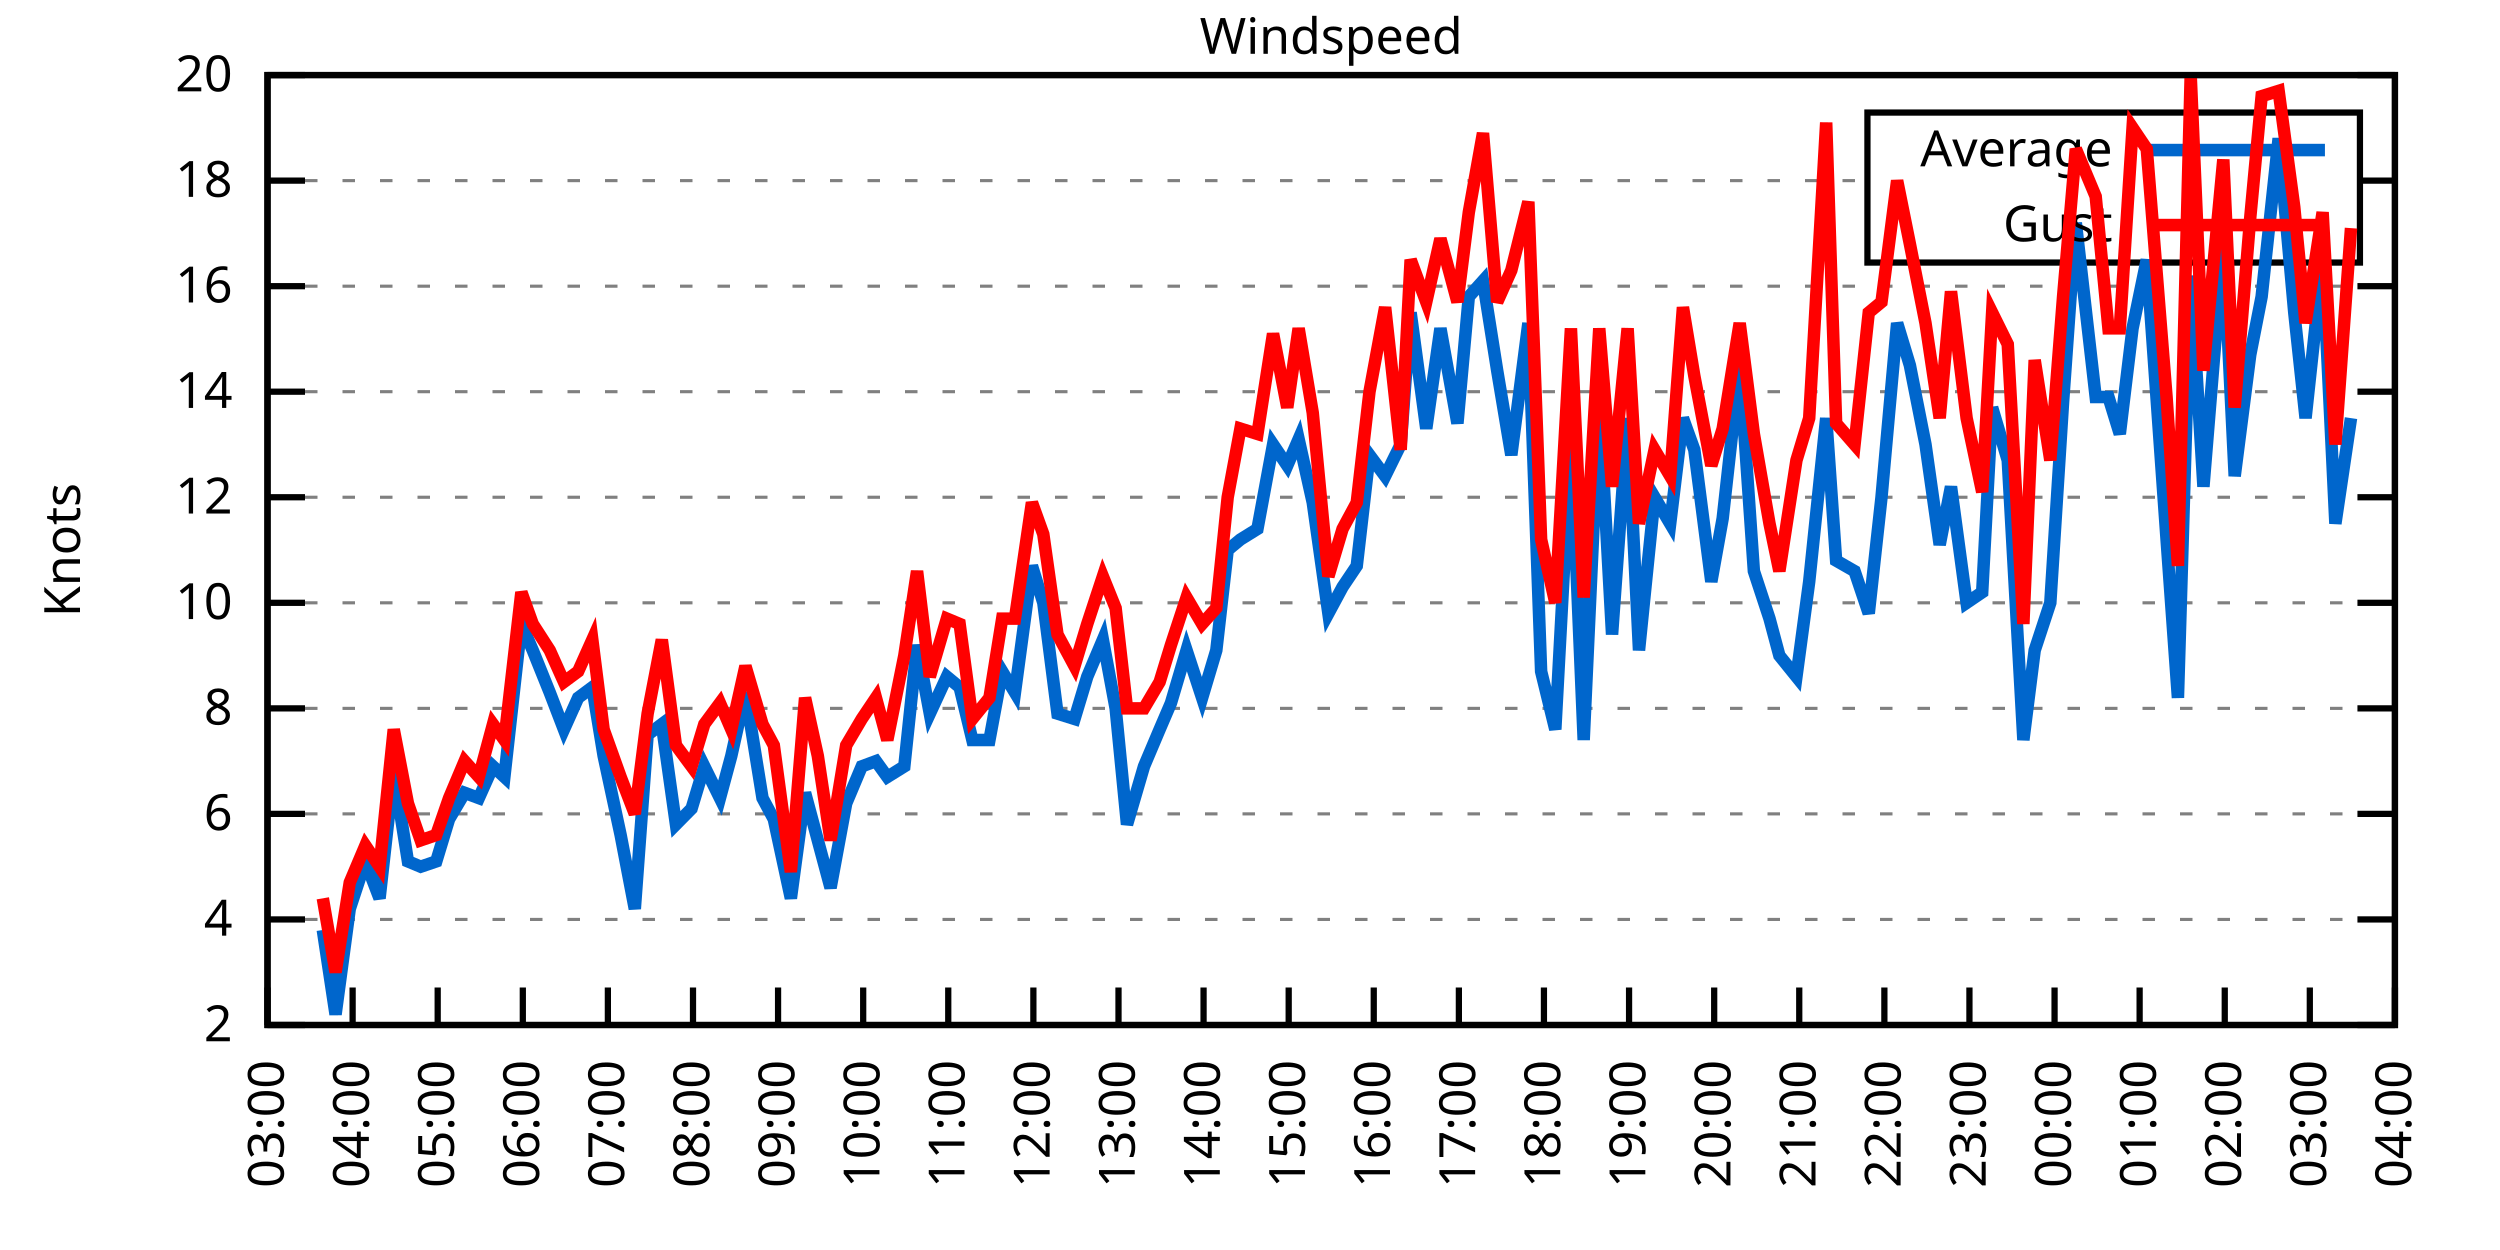
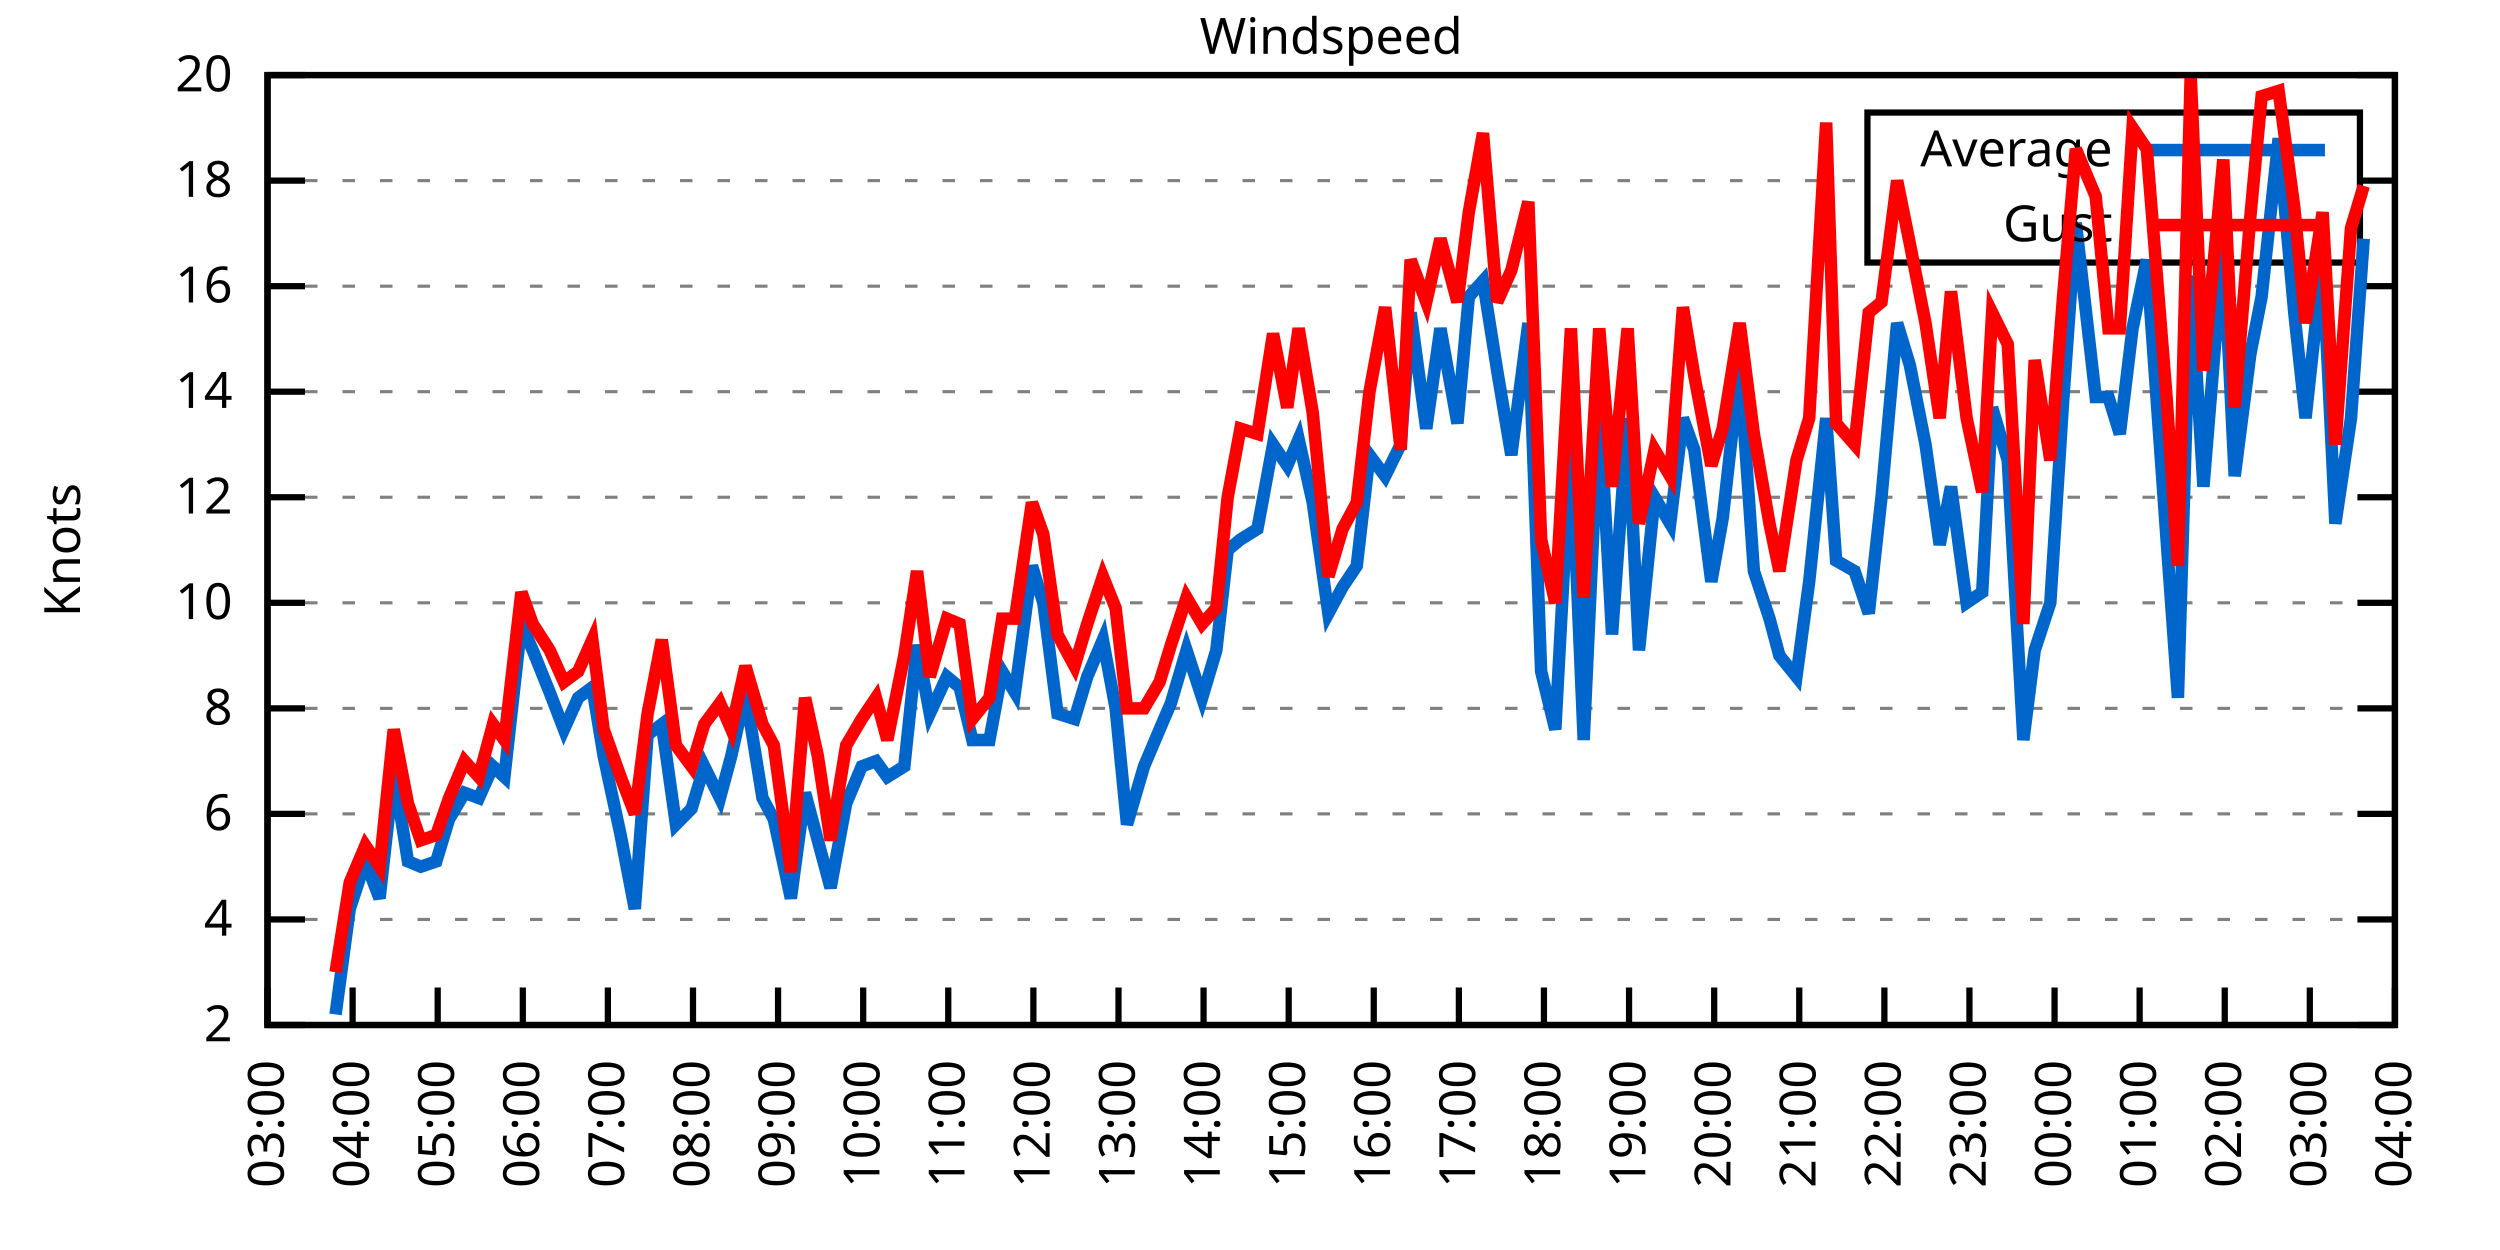
<svg xmlns="http://www.w3.org/2000/svg" xmlns:xlink="http://www.w3.org/1999/xlink" width="400" height="200" viewBox="0 0 400 200">
  <g id="gnuplot_canvas">
    <rect x="0" y="0" width="400" height="200" fill="none" />
    <defs>
      <circle id="gpDot" r="0.5" stroke-width="0.5" stroke="currentColor" />
      <path id="gpPt0" stroke-width="0.333" stroke="currentColor" d="M-1,0 h2 M0,-1 v2" />
      <path id="gpPt1" stroke-width="0.333" stroke="currentColor" d="M-1,-1 L1,1 M1,-1 L-1,1" />
      <path id="gpPt2" stroke-width="0.333" stroke="currentColor" d="M-1,0 L1,0 M0,-1 L0,1 M-1,-1 L1,1 M-1,1 L1,-1" />
      <rect id="gpPt3" stroke-width="0.333" stroke="currentColor" x="-1" y="-1" width="2" height="2" />
      <rect id="gpPt4" stroke-width="0.333" stroke="currentColor" fill="currentColor" x="-1" y="-1" width="2" height="2" />
      <circle id="gpPt5" stroke-width="0.333" stroke="currentColor" cx="0" cy="0" r="1" />
      <use xlink:href="#gpPt5" id="gpPt6" fill="currentColor" stroke="none" />
      <path id="gpPt7" stroke-width="0.333" stroke="currentColor" d="M0,-1.33 L-1.33,0.67 L1.33,0.67 z" />
      <use xlink:href="#gpPt7" id="gpPt8" fill="currentColor" stroke="none" />
      <use xlink:href="#gpPt7" id="gpPt9" stroke="currentColor" transform="rotate(180)" />
      <use xlink:href="#gpPt9" id="gpPt10" fill="currentColor" stroke="none" />
      <use xlink:href="#gpPt3" id="gpPt11" stroke="currentColor" transform="rotate(45)" />
      <use xlink:href="#gpPt11" id="gpPt12" fill="currentColor" stroke="none" />
      <path id="gpPt13" stroke-width="0.333" stroke="currentColor" d="M0,1.330 L1.265,0.411 L0.782,-1.067 L-0.782,-1.076 L-1.265,0.411 z" />
      <use xlink:href="#gpPt13" id="gpPt14" fill="currentColor" stroke="none" />
      <filter id="textbox" filterUnits="objectBoundingBox" x="0" y="0" height="1" width="1">
        <feFlood flood-color="white" flood-opacity="1" result="bgnd" />
        <feComposite in="SourceGraphic" in2="bgnd" operator="atop" />
      </filter>
      <filter id="greybox" filterUnits="objectBoundingBox" x="0" y="0" height="1" width="1">
        <feFlood flood-color="lightgrey" flood-opacity="1" result="grey" />
        <feComposite in="SourceGraphic" in2="grey" operator="atop" />
      </filter>
    </defs>
    <g fill="none" color="white" stroke="currentColor" stroke-width="1.00" stroke-linecap="butt" stroke-linejoin="miter">
</g>
    <g fill="none" color="black" stroke="currentColor" stroke-width="1.00" stroke-linecap="butt" stroke-linejoin="miter">
      <g stroke="none" shape-rendering="crispEdges">
        <polygon fill="rgb(255, 255, 255)" points="42.80,164.00 383.18,164.00 383.18,12.02 42.80,12.02 " />
      </g>
    </g>
    <g fill="none" color="black" stroke="currentColor" stroke-width="1.00" stroke-linecap="butt" stroke-linejoin="miter">
</g>
    <g fill="none" color="black" stroke="black" stroke-width="0.50" stroke-linecap="butt" stroke-linejoin="miter">
</g>
    <g fill="none" color="gray" stroke="currentColor" stroke-width="0.50" stroke-linecap="butt" stroke-linejoin="miter">
      <path stroke="gray" stroke-dasharray="2,4" class="gridline" d="M42.80,164.00 L383.19,164.00  " />
    </g>
    <g fill="none" color="gray" stroke="gray" stroke-width="1.00" stroke-linecap="butt" stroke-linejoin="miter">
</g>
    <g fill="none" color="black" stroke="currentColor" stroke-width="1.00" stroke-linecap="butt" stroke-linejoin="miter">
      <path stroke="black" d="M42.80,164.00 L48.80,164.00 M383.19,164.00 L377.19,164.00  " />
      <g transform="translate(37.20,166.60)" stroke="none" fill="black" font-family="Sans" font-size="8.00" text-anchor="end">
        <text>
          <tspan font-family="Sans"> 2</tspan>
        </text>
      </g>
    </g>
    <g fill="none" color="black" stroke="currentColor" stroke-width="1.00" stroke-linecap="butt" stroke-linejoin="miter">
</g>
    <g fill="none" color="black" stroke="black" stroke-width="0.50" stroke-linecap="butt" stroke-linejoin="miter">
</g>
    <g fill="none" color="gray" stroke="currentColor" stroke-width="0.50" stroke-linecap="butt" stroke-linejoin="miter">
      <path stroke="gray" stroke-dasharray="2,4" class="gridline" d="M42.80,147.11 L383.19,147.11  " />
    </g>
    <g fill="none" color="gray" stroke="gray" stroke-width="1.00" stroke-linecap="butt" stroke-linejoin="miter">
</g>
    <g fill="none" color="black" stroke="currentColor" stroke-width="1.00" stroke-linecap="butt" stroke-linejoin="miter">
      <path stroke="black" d="M42.80,147.11 L48.80,147.11 M383.19,147.11 L377.19,147.11  " />
      <g transform="translate(37.20,149.71)" stroke="none" fill="black" font-family="Sans" font-size="8.00" text-anchor="end">
        <text>
          <tspan font-family="Sans"> 4</tspan>
        </text>
      </g>
    </g>
    <g fill="none" color="black" stroke="currentColor" stroke-width="1.00" stroke-linecap="butt" stroke-linejoin="miter">
</g>
    <g fill="none" color="black" stroke="black" stroke-width="0.50" stroke-linecap="butt" stroke-linejoin="miter">
</g>
    <g fill="none" color="gray" stroke="currentColor" stroke-width="0.50" stroke-linecap="butt" stroke-linejoin="miter">
      <path stroke="gray" stroke-dasharray="2,4" class="gridline" d="M42.80,130.22 L383.19,130.22  " />
    </g>
    <g fill="none" color="gray" stroke="gray" stroke-width="1.00" stroke-linecap="butt" stroke-linejoin="miter">
</g>
    <g fill="none" color="black" stroke="currentColor" stroke-width="1.00" stroke-linecap="butt" stroke-linejoin="miter">
      <path stroke="black" d="M42.80,130.22 L48.80,130.22 M383.19,130.22 L377.19,130.22  " />
      <g transform="translate(37.20,132.82)" stroke="none" fill="black" font-family="Sans" font-size="8.00" text-anchor="end">
        <text>
          <tspan font-family="Sans"> 6</tspan>
        </text>
      </g>
    </g>
    <g fill="none" color="black" stroke="currentColor" stroke-width="1.00" stroke-linecap="butt" stroke-linejoin="miter">
</g>
    <g fill="none" color="black" stroke="black" stroke-width="0.50" stroke-linecap="butt" stroke-linejoin="miter">
</g>
    <g fill="none" color="gray" stroke="currentColor" stroke-width="0.50" stroke-linecap="butt" stroke-linejoin="miter">
      <path stroke="gray" stroke-dasharray="2,4" class="gridline" d="M42.80,113.34 L383.19,113.34  " />
    </g>
    <g fill="none" color="gray" stroke="gray" stroke-width="1.00" stroke-linecap="butt" stroke-linejoin="miter">
</g>
    <g fill="none" color="black" stroke="currentColor" stroke-width="1.00" stroke-linecap="butt" stroke-linejoin="miter">
      <path stroke="black" d="M42.80,113.34 L48.80,113.34 M383.19,113.34 L377.19,113.34  " />
      <g transform="translate(37.20,115.94)" stroke="none" fill="black" font-family="Sans" font-size="8.00" text-anchor="end">
        <text>
          <tspan font-family="Sans"> 8</tspan>
        </text>
      </g>
    </g>
    <g fill="none" color="black" stroke="currentColor" stroke-width="1.00" stroke-linecap="butt" stroke-linejoin="miter">
</g>
    <g fill="none" color="black" stroke="black" stroke-width="0.50" stroke-linecap="butt" stroke-linejoin="miter">
</g>
    <g fill="none" color="gray" stroke="currentColor" stroke-width="0.50" stroke-linecap="butt" stroke-linejoin="miter">
      <path stroke="gray" stroke-dasharray="2,4" class="gridline" d="M42.80,96.45 L383.19,96.45  " />
    </g>
    <g fill="none" color="gray" stroke="gray" stroke-width="1.00" stroke-linecap="butt" stroke-linejoin="miter">
</g>
    <g fill="none" color="black" stroke="currentColor" stroke-width="1.00" stroke-linecap="butt" stroke-linejoin="miter">
      <path stroke="black" d="M42.80,96.45 L48.80,96.45 M383.19,96.45 L377.19,96.45  " />
      <g transform="translate(37.20,99.05)" stroke="none" fill="black" font-family="Sans" font-size="8.00" text-anchor="end">
        <text>
          <tspan font-family="Sans"> 10</tspan>
        </text>
      </g>
    </g>
    <g fill="none" color="black" stroke="currentColor" stroke-width="1.00" stroke-linecap="butt" stroke-linejoin="miter">
</g>
    <g fill="none" color="black" stroke="black" stroke-width="0.50" stroke-linecap="butt" stroke-linejoin="miter">
</g>
    <g fill="none" color="gray" stroke="currentColor" stroke-width="0.50" stroke-linecap="butt" stroke-linejoin="miter">
      <path stroke="gray" stroke-dasharray="2,4" class="gridline" d="M42.80,79.56 L383.19,79.56  " />
    </g>
    <g fill="none" color="gray" stroke="gray" stroke-width="1.00" stroke-linecap="butt" stroke-linejoin="miter">
</g>
    <g fill="none" color="black" stroke="currentColor" stroke-width="1.00" stroke-linecap="butt" stroke-linejoin="miter">
      <path stroke="black" d="M42.80,79.56 L48.80,79.56 M383.19,79.56 L377.19,79.56  " />
      <g transform="translate(37.20,82.16)" stroke="none" fill="black" font-family="Sans" font-size="8.00" text-anchor="end">
        <text>
          <tspan font-family="Sans"> 12</tspan>
        </text>
      </g>
    </g>
    <g fill="none" color="black" stroke="currentColor" stroke-width="1.00" stroke-linecap="butt" stroke-linejoin="miter">
</g>
    <g fill="none" color="black" stroke="black" stroke-width="0.50" stroke-linecap="butt" stroke-linejoin="miter">
</g>
    <g fill="none" color="gray" stroke="currentColor" stroke-width="0.50" stroke-linecap="butt" stroke-linejoin="miter">
      <path stroke="gray" stroke-dasharray="2,4" class="gridline" d="M42.80,62.67 L383.19,62.67  " />
    </g>
    <g fill="none" color="gray" stroke="gray" stroke-width="1.00" stroke-linecap="butt" stroke-linejoin="miter">
</g>
    <g fill="none" color="black" stroke="currentColor" stroke-width="1.00" stroke-linecap="butt" stroke-linejoin="miter">
      <path stroke="black" d="M42.80,62.67 L48.80,62.67 M383.19,62.67 L377.19,62.67  " />
      <g transform="translate(37.20,65.27)" stroke="none" fill="black" font-family="Sans" font-size="8.00" text-anchor="end">
        <text>
          <tspan font-family="Sans"> 14</tspan>
        </text>
      </g>
    </g>
    <g fill="none" color="black" stroke="currentColor" stroke-width="1.00" stroke-linecap="butt" stroke-linejoin="miter">
</g>
    <g fill="none" color="black" stroke="black" stroke-width="0.50" stroke-linecap="butt" stroke-linejoin="miter">
</g>
    <g fill="none" color="gray" stroke="currentColor" stroke-width="0.50" stroke-linecap="butt" stroke-linejoin="miter">
      <path stroke="gray" stroke-dasharray="2,4" class="gridline" d="M42.80,45.79 L383.19,45.79  " />
    </g>
    <g fill="none" color="gray" stroke="gray" stroke-width="1.00" stroke-linecap="butt" stroke-linejoin="miter">
</g>
    <g fill="none" color="black" stroke="currentColor" stroke-width="1.00" stroke-linecap="butt" stroke-linejoin="miter">
      <path stroke="black" d="M42.80,45.79 L48.80,45.79 M383.19,45.79 L377.19,45.79  " />
      <g transform="translate(37.20,48.39)" stroke="none" fill="black" font-family="Sans" font-size="8.00" text-anchor="end">
        <text>
          <tspan font-family="Sans"> 16</tspan>
        </text>
      </g>
    </g>
    <g fill="none" color="black" stroke="currentColor" stroke-width="1.00" stroke-linecap="butt" stroke-linejoin="miter">
</g>
    <g fill="none" color="black" stroke="black" stroke-width="0.50" stroke-linecap="butt" stroke-linejoin="miter">
</g>
    <g fill="none" color="gray" stroke="currentColor" stroke-width="0.50" stroke-linecap="butt" stroke-linejoin="miter">
      <path stroke="gray" stroke-dasharray="2,4" class="gridline" d="M42.80,28.90 L298.79,28.90 M377.59,28.90 L383.19,28.90  " />
    </g>
    <g fill="none" color="gray" stroke="gray" stroke-width="1.00" stroke-linecap="butt" stroke-linejoin="miter">
</g>
    <g fill="none" color="black" stroke="currentColor" stroke-width="1.00" stroke-linecap="butt" stroke-linejoin="miter">
      <path stroke="black" d="M42.80,28.90 L48.80,28.90 M383.19,28.90 L377.19,28.90  " />
      <g transform="translate(37.20,31.50)" stroke="none" fill="black" font-family="Sans" font-size="8.00" text-anchor="end">
        <text>
          <tspan font-family="Sans"> 18</tspan>
        </text>
      </g>
    </g>
    <g fill="none" color="black" stroke="currentColor" stroke-width="1.00" stroke-linecap="butt" stroke-linejoin="miter">
</g>
    <g fill="none" color="black" stroke="black" stroke-width="0.50" stroke-linecap="butt" stroke-linejoin="miter">
</g>
    <g fill="none" color="gray" stroke="currentColor" stroke-width="0.50" stroke-linecap="butt" stroke-linejoin="miter">
      <path stroke="gray" stroke-dasharray="2,4" class="gridline" d="M42.80,12.01 L383.19,12.01  " />
    </g>
    <g fill="none" color="gray" stroke="gray" stroke-width="1.00" stroke-linecap="butt" stroke-linejoin="miter">
</g>
    <g fill="none" color="black" stroke="currentColor" stroke-width="1.00" stroke-linecap="butt" stroke-linejoin="miter">
      <path stroke="black" d="M42.80,12.01 L48.80,12.01 M383.19,12.01 L377.19,12.01  " />
      <g transform="translate(37.20,14.61)" stroke="none" fill="black" font-family="Sans" font-size="8.00" text-anchor="end">
        <text>
          <tspan font-family="Sans"> 20</tspan>
        </text>
      </g>
    </g>
    <g fill="none" color="black" stroke="currentColor" stroke-width="1.00" stroke-linecap="butt" stroke-linejoin="miter">
      <path stroke="black" d="M42.80,164.00 L42.80,158.00  " />
      <g transform="translate(45.40,169.60) rotate(270.00)" stroke="none" fill="black" font-family="Sans" font-size="8.00" text-anchor="end">
        <text>
          <tspan font-family="Sans">03:00</tspan>
        </text>
      </g>
    </g>
    <g fill="none" color="black" stroke="currentColor" stroke-width="1.00" stroke-linecap="butt" stroke-linejoin="miter">
      <path stroke="black" d="M56.42,164.00 L56.42,158.00  " />
      <g transform="translate(59.02,169.60) rotate(270.00)" stroke="none" fill="black" font-family="Sans" font-size="8.00" text-anchor="end">
        <text>
          <tspan font-family="Sans">04:00</tspan>
        </text>
      </g>
    </g>
    <g fill="none" color="black" stroke="currentColor" stroke-width="1.00" stroke-linecap="butt" stroke-linejoin="miter">
      <path stroke="black" d="M70.03,164.00 L70.03,158.00  " />
      <g transform="translate(72.63,169.60) rotate(270.00)" stroke="none" fill="black" font-family="Sans" font-size="8.00" text-anchor="end">
        <text>
          <tspan font-family="Sans">05:00</tspan>
        </text>
      </g>
    </g>
    <g fill="none" color="black" stroke="currentColor" stroke-width="1.00" stroke-linecap="butt" stroke-linejoin="miter">
      <path stroke="black" d="M83.65,164.00 L83.65,158.00  " />
      <g transform="translate(86.25,169.60) rotate(270.00)" stroke="none" fill="black" font-family="Sans" font-size="8.00" text-anchor="end">
        <text>
          <tspan font-family="Sans">06:00</tspan>
        </text>
      </g>
    </g>
    <g fill="none" color="black" stroke="currentColor" stroke-width="1.00" stroke-linecap="butt" stroke-linejoin="miter">
      <path stroke="black" d="M97.26,164.00 L97.26,158.00  " />
      <g transform="translate(99.86,169.60) rotate(270.00)" stroke="none" fill="black" font-family="Sans" font-size="8.00" text-anchor="end">
        <text>
          <tspan font-family="Sans">07:00</tspan>
        </text>
      </g>
    </g>
    <g fill="none" color="black" stroke="currentColor" stroke-width="1.00" stroke-linecap="butt" stroke-linejoin="miter">
      <path stroke="black" d="M110.88,164.00 L110.88,158.00  " />
      <g transform="translate(113.48,169.60) rotate(270.00)" stroke="none" fill="black" font-family="Sans" font-size="8.00" text-anchor="end">
        <text>
          <tspan font-family="Sans">08:00</tspan>
        </text>
      </g>
    </g>
    <g fill="none" color="black" stroke="currentColor" stroke-width="1.00" stroke-linecap="butt" stroke-linejoin="miter">
      <path stroke="black" d="M124.49,164.00 L124.49,158.00  " />
      <g transform="translate(127.09,169.60) rotate(270.00)" stroke="none" fill="black" font-family="Sans" font-size="8.00" text-anchor="end">
        <text>
          <tspan font-family="Sans">09:00</tspan>
        </text>
      </g>
    </g>
    <g fill="none" color="black" stroke="currentColor" stroke-width="1.00" stroke-linecap="butt" stroke-linejoin="miter">
      <path stroke="black" d="M138.11,164.00 L138.11,158.00  " />
      <g transform="translate(140.71,169.60) rotate(270.00)" stroke="none" fill="black" font-family="Sans" font-size="8.00" text-anchor="end">
        <text>
          <tspan font-family="Sans">10:00</tspan>
        </text>
      </g>
    </g>
    <g fill="none" color="black" stroke="currentColor" stroke-width="1.00" stroke-linecap="butt" stroke-linejoin="miter">
      <path stroke="black" d="M151.72,164.00 L151.72,158.00  " />
      <g transform="translate(154.32,169.60) rotate(270.00)" stroke="none" fill="black" font-family="Sans" font-size="8.00" text-anchor="end">
        <text>
          <tspan font-family="Sans">11:00</tspan>
        </text>
      </g>
    </g>
    <g fill="none" color="black" stroke="currentColor" stroke-width="1.00" stroke-linecap="butt" stroke-linejoin="miter">
      <path stroke="black" d="M165.34,164.00 L165.34,158.00  " />
      <g transform="translate(167.94,169.60) rotate(270.00)" stroke="none" fill="black" font-family="Sans" font-size="8.00" text-anchor="end">
        <text>
          <tspan font-family="Sans">12:00</tspan>
        </text>
      </g>
    </g>
    <g fill="none" color="black" stroke="currentColor" stroke-width="1.00" stroke-linecap="butt" stroke-linejoin="miter">
      <path stroke="black" d="M178.96,164.00 L178.96,158.00  " />
      <g transform="translate(181.56,169.60) rotate(270.00)" stroke="none" fill="black" font-family="Sans" font-size="8.00" text-anchor="end">
        <text>
          <tspan font-family="Sans">13:00</tspan>
        </text>
      </g>
    </g>
    <g fill="none" color="black" stroke="currentColor" stroke-width="1.00" stroke-linecap="butt" stroke-linejoin="miter">
      <path stroke="black" d="M192.57,164.00 L192.57,158.00  " />
      <g transform="translate(195.17,169.60) rotate(270.00)" stroke="none" fill="black" font-family="Sans" font-size="8.00" text-anchor="end">
        <text>
          <tspan font-family="Sans">14:00</tspan>
        </text>
      </g>
    </g>
    <g fill="none" color="black" stroke="currentColor" stroke-width="1.00" stroke-linecap="butt" stroke-linejoin="miter">
      <path stroke="black" d="M206.19,164.00 L206.19,158.00  " />
      <g transform="translate(208.79,169.60) rotate(270.00)" stroke="none" fill="black" font-family="Sans" font-size="8.00" text-anchor="end">
        <text>
          <tspan font-family="Sans">15:00</tspan>
        </text>
      </g>
    </g>
    <g fill="none" color="black" stroke="currentColor" stroke-width="1.00" stroke-linecap="butt" stroke-linejoin="miter">
      <path stroke="black" d="M219.80,164.00 L219.80,158.00  " />
      <g transform="translate(222.40,169.60) rotate(270.00)" stroke="none" fill="black" font-family="Sans" font-size="8.00" text-anchor="end">
        <text>
          <tspan font-family="Sans">16:00</tspan>
        </text>
      </g>
    </g>
    <g fill="none" color="black" stroke="currentColor" stroke-width="1.00" stroke-linecap="butt" stroke-linejoin="miter">
      <path stroke="black" d="M233.42,164.00 L233.42,158.00  " />
      <g transform="translate(236.02,169.60) rotate(270.00)" stroke="none" fill="black" font-family="Sans" font-size="8.00" text-anchor="end">
        <text>
          <tspan font-family="Sans">17:00</tspan>
        </text>
      </g>
    </g>
    <g fill="none" color="black" stroke="currentColor" stroke-width="1.00" stroke-linecap="butt" stroke-linejoin="miter">
      <path stroke="black" d="M247.03,164.00 L247.03,158.00  " />
      <g transform="translate(249.63,169.60) rotate(270.00)" stroke="none" fill="black" font-family="Sans" font-size="8.00" text-anchor="end">
        <text>
          <tspan font-family="Sans">18:00</tspan>
        </text>
      </g>
    </g>
    <g fill="none" color="black" stroke="currentColor" stroke-width="1.00" stroke-linecap="butt" stroke-linejoin="miter">
      <path stroke="black" d="M260.65,164.00 L260.65,158.00  " />
      <g transform="translate(263.25,169.60) rotate(270.00)" stroke="none" fill="black" font-family="Sans" font-size="8.00" text-anchor="end">
        <text>
          <tspan font-family="Sans">19:00</tspan>
        </text>
      </g>
    </g>
    <g fill="none" color="black" stroke="currentColor" stroke-width="1.00" stroke-linecap="butt" stroke-linejoin="miter">
      <path stroke="black" d="M274.27,164.00 L274.27,158.00  " />
      <g transform="translate(276.87,169.60) rotate(270.00)" stroke="none" fill="black" font-family="Sans" font-size="8.00" text-anchor="end">
        <text>
          <tspan font-family="Sans">20:00</tspan>
        </text>
      </g>
    </g>
    <g fill="none" color="black" stroke="currentColor" stroke-width="1.00" stroke-linecap="butt" stroke-linejoin="miter">
      <path stroke="black" d="M287.88,164.00 L287.88,158.00  " />
      <g transform="translate(290.48,169.60) rotate(270.00)" stroke="none" fill="black" font-family="Sans" font-size="8.00" text-anchor="end">
        <text>
          <tspan font-family="Sans">21:00</tspan>
        </text>
      </g>
    </g>
    <g fill="none" color="black" stroke="currentColor" stroke-width="1.00" stroke-linecap="butt" stroke-linejoin="miter">
      <path stroke="black" d="M301.50,164.00 L301.50,158.00  " />
      <g transform="translate(304.10,169.60) rotate(270.00)" stroke="none" fill="black" font-family="Sans" font-size="8.00" text-anchor="end">
        <text>
          <tspan font-family="Sans">22:00</tspan>
        </text>
      </g>
    </g>
    <g fill="none" color="black" stroke="currentColor" stroke-width="1.00" stroke-linecap="butt" stroke-linejoin="miter">
      <path stroke="black" d="M315.11,164.00 L315.11,158.00  " />
      <g transform="translate(317.71,169.60) rotate(270.00)" stroke="none" fill="black" font-family="Sans" font-size="8.00" text-anchor="end">
        <text>
          <tspan font-family="Sans">23:00</tspan>
        </text>
      </g>
    </g>
    <g fill="none" color="black" stroke="currentColor" stroke-width="1.00" stroke-linecap="butt" stroke-linejoin="miter">
      <path stroke="black" d="M328.73,164.00 L328.73,158.00  " />
      <g transform="translate(331.33,169.60) rotate(270.00)" stroke="none" fill="black" font-family="Sans" font-size="8.00" text-anchor="end">
        <text>
          <tspan font-family="Sans">00:00</tspan>
        </text>
      </g>
    </g>
    <g fill="none" color="black" stroke="currentColor" stroke-width="1.00" stroke-linecap="butt" stroke-linejoin="miter">
      <path stroke="black" d="M342.34,164.00 L342.34,158.00  " />
      <g transform="translate(344.94,169.60) rotate(270.00)" stroke="none" fill="black" font-family="Sans" font-size="8.00" text-anchor="end">
        <text>
          <tspan font-family="Sans">01:00</tspan>
        </text>
      </g>
    </g>
    <g fill="none" color="black" stroke="currentColor" stroke-width="1.00" stroke-linecap="butt" stroke-linejoin="miter">
      <path stroke="black" d="M355.96,164.00 L355.96,158.00  " />
      <g transform="translate(358.56,169.60) rotate(270.00)" stroke="none" fill="black" font-family="Sans" font-size="8.00" text-anchor="end">
        <text>
          <tspan font-family="Sans">02:00</tspan>
        </text>
      </g>
    </g>
    <g fill="none" color="black" stroke="currentColor" stroke-width="1.00" stroke-linecap="butt" stroke-linejoin="miter">
      <path stroke="black" d="M369.57,164.00 L369.57,158.00  " />
      <g transform="translate(372.17,169.60) rotate(270.00)" stroke="none" fill="black" font-family="Sans" font-size="8.00" text-anchor="end">
        <text>
          <tspan font-family="Sans">03:00</tspan>
        </text>
      </g>
    </g>
    <g fill="none" color="black" stroke="currentColor" stroke-width="1.00" stroke-linecap="butt" stroke-linejoin="miter">
      <path stroke="black" d="M383.19,164.00 L383.19,158.00  " />
      <g transform="translate(385.79,169.60) rotate(270.00)" stroke="none" fill="black" font-family="Sans" font-size="8.00" text-anchor="end">
        <text>
          <tspan font-family="Sans">04:00</tspan>
        </text>
      </g>
    </g>
    <g fill="none" color="black" stroke="currentColor" stroke-width="1.00" stroke-linecap="butt" stroke-linejoin="miter">
</g>
    <g fill="none" color="black" stroke="currentColor" stroke-width="1.00" stroke-linecap="butt" stroke-linejoin="miter">
      <path stroke="black" d="M42.80,12.01 L42.80,164.00 L383.19,164.00 L383.19,12.01 L42.80,12.01 Z  " />
    </g>
    <g fill="none" color="black" stroke="currentColor" stroke-width="1.00" stroke-linecap="butt" stroke-linejoin="miter">
</g>
    <g fill="none" color="black" stroke="currentColor" stroke-width="1.00" stroke-linecap="butt" stroke-linejoin="miter">
      <path stroke="black" d="M298.79,42.01 L298.79,18.01 L377.59,18.01 L377.59,42.01 L298.79,42.01 Z  " />
    </g>
    <g id="Windspeed_plot_1">
      <g fill="none" color="white" stroke="black" stroke-width="2.00" stroke-linecap="butt" stroke-linejoin="miter">
</g>
      <g fill="none" color="black" stroke="currentColor" stroke-width="2.00" stroke-linecap="butt" stroke-linejoin="miter">
        <g transform="translate(337.99,26.61)" stroke="none" fill="black" font-family="Sans" font-size="8.00" text-anchor="end">
          <text>
            <tspan font-family="Sans">Average</tspan>
          </text>
        </g>
      </g>
      <g fill="none" color="black" stroke="currentColor" stroke-width="2.00" stroke-linecap="butt" stroke-linejoin="miter">
-         <path stroke="rgb(  0, 102, 204)" d="M343.59,24.01 L371.99,24.01 M51.65,148.80 L53.69,162.31 L55.96,145.42 L58.46,137.82 L60.73,143.73 L63.00,123.47   L65.27,137.82 L67.31,138.67 L69.80,137.82 L71.85,131.07 L74.34,126.85 L76.61,127.69 L78.88,122.62 L80.70,124.31   L83.42,99.83 L85.24,104.05 L87.96,110.80 L90.23,116.71 L92.50,111.65 L94.77,109.96 L96.58,120.94 L99.30,133.60   L101.57,145.42 L103.62,117.56 L105.89,115.87 L108.15,131.91 L110.65,129.38 L112.69,122.62 L115.19,127.69 L117.01,120.94   L119.27,110.80 L122.00,127.69 L123.81,131.07 L126.54,143.73 L128.81,126.85 L130.85,134.45 L132.89,142.05 L135.39,128.54   L137.88,122.62 L140.15,121.78 L141.97,124.31 L144.69,122.62 L146.73,103.20 L148.77,114.18 L151.50,108.27 L153.54,109.96   L155.58,118.40 L158.31,118.40 L160.35,107.43 L162.39,110.80 L165.11,90.54 L166.93,96.45 L169.20,114.18 L171.92,115.03   L173.96,108.27 L176.46,102.36 L178.50,113.34 L180.32,131.91 L183.04,122.62 L185.54,116.71 L187.35,112.49 L189.85,104.05   L192.34,111.65 L194.61,104.05 L196.43,88.00 L198.47,86.32 L201.19,84.63 L203.69,71.12 L205.96,74.49 L207.78,70.27   L210.04,80.41 L212.54,98.14 L214.81,93.92 L217.08,90.54 L219.12,72.81 L221.62,76.18 L224.11,71.12 L225.70,50.01   L228.20,68.58 L230.47,52.54 L233.19,67.74 L235.01,47.47 L237.28,44.94 L239.55,59.30 L241.81,72.81 L244.54,51.70   L246.58,107.43 L248.85,116.71 L251.35,70.27 L253.39,118.40 L255.88,64.36 L257.93,101.52 L260.42,66.90 L262.24,104.05   L264.73,79.56 L267.23,83.78 L269.27,66.90 L271.09,71.96 L273.81,93.07 L275.63,82.94 L278.35,58.45 L280.62,91.38   L283.12,98.98 L284.70,104.89 L287.43,108.27 L289.47,93.07 L292.19,66.90 L293.78,89.69 L296.73,91.38 L299.00,98.14   L301.04,79.56 L303.54,51.70 L305.58,58.45 L308.08,71.12 L310.35,87.16 L312.16,77.87 L314.66,96.45 L317.15,94.76   L318.74,65.21 L321.24,73.65 L323.74,118.40 L325.55,104.05 L328.05,96.45 L330.09,64.36 L332.13,35.65 L335.31,63.52   L337.35,63.52 L339.17,69.43 L341.21,52.54 L343.48,41.56 L346.65,86.32 L348.47,111.65 L350.51,44.10 L352.55,77.87   L355.73,39.03 L357.55,76.18 L360.04,56.76 L361.86,47.47 L364.58,22.14 L367.08,50.01 L368.89,66.90 L371.62,41.56   L373.66,83.78 L376.16,66.90  " />
+         <path stroke="rgb(  0, 102, 204)" d="M343.59,24.01 L371.99,24.01 M53.69,162.31 L55.96,145.42 L58.46,137.82 L60.73,143.73 L63.00,123.47 L65.27,137.82   L67.31,138.67 L69.80,137.82 L71.85,131.07 L74.34,126.85 L76.61,127.69 L78.88,122.62 L80.70,124.31 L83.42,99.83   L85.24,104.05 L87.96,110.80 L90.23,116.71 L92.50,111.65 L94.77,109.96 L96.58,120.94 L99.30,133.60 L101.57,145.42   L103.62,117.56 L105.89,115.87 L108.15,131.91 L110.65,129.38 L112.69,122.62 L115.19,127.69 L117.01,120.94 L119.27,110.80   L122.00,127.69 L123.81,131.07 L126.54,143.73 L128.81,126.85 L130.85,134.45 L132.89,142.05 L135.39,128.54 L137.88,122.62   L140.15,121.78 L141.97,124.31 L144.69,122.62 L146.73,103.20 L148.77,114.18 L151.50,108.27 L153.54,109.96 L155.58,118.40   L158.31,118.40 L160.35,107.43 L162.39,110.80 L165.11,90.54 L166.93,96.45 L169.20,114.18 L171.92,115.03 L173.96,108.27   L176.46,102.36 L178.50,113.34 L180.32,131.91 L183.04,122.62 L185.54,116.71 L187.35,112.49 L189.85,104.05 L192.34,111.65   L194.61,104.05 L196.43,88.00 L198.47,86.32 L201.19,84.63 L203.69,71.12 L205.96,74.49 L207.78,70.27 L210.04,80.41   L212.54,98.14 L214.81,93.92 L217.08,90.54 L219.12,72.81 L221.62,76.18 L224.11,71.12 L225.70,50.01 L228.20,68.58   L230.47,52.54 L233.19,67.74 L235.01,47.47 L237.28,44.94 L239.55,59.30 L241.81,72.81 L244.54,51.70 L246.58,107.43   L248.85,116.71 L251.35,70.27 L253.39,118.40 L255.88,64.36 L257.93,101.52 L260.42,66.90 L262.24,104.05 L264.73,79.56   L267.23,83.78 L269.27,66.90 L271.09,71.96 L273.81,93.07 L275.63,82.94 L278.35,58.45 L280.62,91.38 L283.12,98.98   L284.70,104.89 L287.43,108.27 L289.47,93.07 L292.19,66.90 L293.78,89.69 L296.73,91.38 L299.00,98.14 L301.04,79.56   L303.54,51.70 L305.58,58.45 L308.08,71.12 L310.35,87.16 L312.16,77.87 L314.66,96.45 L317.15,94.76 L318.74,65.21   L321.24,73.65 L323.74,118.40 L325.55,104.05 L328.05,96.45 L330.09,64.36 L332.13,35.65 L335.31,63.52 L337.35,63.52   L339.17,69.43 L341.21,52.54 L343.48,41.56 L346.65,86.32 L348.47,111.65 L350.51,44.10 L352.55,77.87 L355.73,39.03   L357.55,76.18 L360.04,56.76 L361.86,47.47 L364.58,22.14 L367.08,50.01 L368.89,66.90 L371.62,41.56 L373.66,83.78   L376.16,66.90 L378.20,38.19  " />
      </g>
    </g>
    <g id="Windspeed_plot_2">
      <g fill="none" color="black" stroke="currentColor" stroke-width="2.00" stroke-linecap="butt" stroke-linejoin="miter">
        <g transform="translate(337.99,38.61)" stroke="none" fill="black" font-family="Sans" font-size="8.00" text-anchor="end">
          <text>
            <tspan font-family="Sans">Gust</tspan>
          </text>
        </g>
      </g>
      <g fill="none" color="black" stroke="currentColor" stroke-width="2.00" stroke-linecap="butt" stroke-linejoin="miter">
-         <path stroke="rgb(255,   0,   0)" d="M343.59,36.01 L371.99,36.01 M51.65,143.73 L53.69,155.56 L55.96,141.20 L58.46,135.29 L60.73,138.67 L63.00,116.71   L65.27,128.54 L67.31,134.45 L69.80,133.60 L71.85,127.69 L74.34,121.78 L76.61,124.31 L78.88,115.87 L80.70,118.40   L83.42,94.76 L85.24,99.83 L87.96,104.05 L90.23,109.11 L92.50,107.43 L94.77,102.36 L96.58,116.71 L99.30,124.31   L101.57,130.22 L103.62,114.18 L105.89,102.36 L108.15,119.25 L110.65,122.62 L112.69,115.87 L115.19,112.49 L117.01,116.71   L119.27,106.58 L122.00,115.87 L123.81,119.25 L126.54,139.51 L128.81,111.65 L130.85,120.94 L132.89,134.45 L135.39,119.25   L137.88,115.03 L140.15,111.65 L141.97,118.40 L144.69,104.89 L146.73,91.38 L148.77,108.27 L151.50,98.98 L153.54,99.83   L155.58,115.03 L158.31,111.65 L160.35,98.98 L162.39,98.98 L165.11,80.41 L166.93,85.47 L169.20,101.52 L171.92,106.58   L173.96,99.83 L176.46,92.23 L178.50,97.29 L180.32,113.34 L183.04,113.34 L185.54,109.11 L187.35,103.20 L189.85,95.60   L192.34,99.83 L194.61,97.29 L196.43,79.56 L198.47,68.58 L201.19,69.43 L203.69,53.39 L205.96,65.21 L207.78,52.54   L210.04,66.05 L212.54,92.23 L214.81,84.63 L217.08,80.41 L219.12,62.67 L221.62,49.16 L224.11,71.96 L225.70,41.56   L228.20,48.32 L230.47,38.19 L233.19,48.32 L235.01,33.96 L237.28,21.30 L239.55,48.32 L241.81,43.25 L244.54,32.28   L246.58,86.32 L248.85,96.45 L251.35,52.54 L253.39,95.60 L255.88,52.54 L257.93,77.87 L260.42,52.54 L262.24,83.78   L264.73,71.96 L267.23,76.18 L269.27,49.16 L271.09,60.14 L273.81,74.49 L275.63,68.58 L278.35,51.70 L280.62,69.43   L283.12,83.78 L284.70,91.38 L287.43,73.65 L289.47,66.90 L292.19,19.61 L293.78,67.74 L296.73,71.12 L299.00,50.01   L301.04,48.32 L303.54,28.90 L305.58,39.03 L308.08,51.70 L310.35,66.90 L312.16,46.63 L314.66,66.90 L317.15,78.72   L318.74,50.01 L321.24,55.07 L323.74,99.83 L325.55,57.61 L328.05,73.65 L330.09,47.47 L332.13,23.83 L335.31,31.43   L337.35,52.54 L339.17,52.54 L341.21,20.45 L343.48,23.83 L346.65,63.52 L348.47,90.54 L350.51,12.01 L352.55,59.30   L355.73,25.52 L357.55,65.21 L360.04,34.81 L361.86,15.39 L364.58,14.54 L367.08,33.12 L368.89,51.70 L371.62,33.96   L373.66,71.12 L376.16,36.50  " />
+         <path stroke="rgb(255,   0,   0)" d="M343.59,36.01 L371.99,36.01 M53.69,155.56 L55.96,141.20 L58.46,135.29 L60.73,138.67 L63.00,116.71 L65.27,128.54   L67.31,134.45 L69.80,133.60 L71.85,127.69 L74.34,121.78 L76.61,124.31 L78.88,115.87 L80.70,118.40 L83.42,94.76   L85.24,99.83 L87.96,104.05 L90.23,109.11 L92.50,107.43 L94.77,102.36 L96.58,116.71 L99.30,124.31 L101.57,130.22   L103.62,114.18 L105.89,102.36 L108.15,119.25 L110.65,122.62 L112.69,115.87 L115.19,112.49 L117.01,116.71 L119.27,106.58   L122.00,115.87 L123.81,119.25 L126.54,139.51 L128.81,111.65 L130.85,120.94 L132.89,134.45 L135.39,119.25 L137.88,115.03   L140.15,111.65 L141.97,118.40 L144.69,104.89 L146.73,91.38 L148.77,108.27 L151.50,98.98 L153.54,99.83 L155.58,115.03   L158.31,111.65 L160.35,98.98 L162.39,98.98 L165.11,80.41 L166.93,85.47 L169.20,101.52 L171.92,106.58 L173.96,99.83   L176.46,92.23 L178.50,97.29 L180.32,113.34 L183.04,113.34 L185.54,109.11 L187.35,103.20 L189.85,95.60 L192.34,99.83   L194.61,97.29 L196.43,79.56 L198.47,68.58 L201.19,69.43 L203.69,53.39 L205.96,65.21 L207.78,52.54 L210.04,66.05   L212.54,92.23 L214.81,84.63 L217.08,80.41 L219.12,62.67 L221.62,49.16 L224.11,71.96 L225.70,41.56 L228.20,48.32   L230.47,38.19 L233.19,48.32 L235.01,33.96 L237.28,21.30 L239.55,48.32 L241.81,43.25 L244.54,32.28 L246.58,86.32   L248.85,96.45 L251.35,52.54 L253.39,95.60 L255.88,52.54 L257.93,77.87 L260.42,52.54 L262.24,83.78 L264.73,71.96   L267.23,76.18 L269.27,49.16 L271.09,60.14 L273.81,74.49 L275.63,68.58 L278.35,51.70 L280.62,69.43 L283.12,83.78   L284.70,91.38 L287.43,73.65 L289.47,66.90 L292.19,19.61 L293.78,67.74 L296.73,71.12 L299.00,50.01 L301.04,48.32   L303.54,28.90 L305.58,39.03 L308.08,51.70 L310.35,66.90 L312.16,46.63 L314.66,66.90 L317.15,78.72 L318.74,50.01   L321.24,55.07 L323.74,99.83 L325.55,57.61 L328.05,73.65 L330.09,47.47 L332.13,23.83 L335.31,31.43 L337.35,52.54   L339.17,52.54 L341.21,20.45 L343.48,23.83 L346.65,63.52 L348.47,90.54 L350.51,12.01 L352.55,59.30 L355.73,25.52   L357.55,65.21 L360.04,34.81 L361.86,15.39 L364.58,14.54 L367.08,33.12 L368.89,51.70 L371.62,33.96 L373.66,71.12   L376.16,36.50 L378.20,29.74  " />
      </g>
    </g>
    <g fill="none" color="black" stroke="currentColor" stroke-width="2.00" stroke-linecap="butt" stroke-linejoin="miter">
</g>
    <g fill="none" color="black" stroke="black" stroke-width="1.00" stroke-linecap="butt" stroke-linejoin="miter">
</g>
    <g fill="none" color="black" stroke="currentColor" stroke-width="1.00" stroke-linecap="butt" stroke-linejoin="miter">
      <path stroke="black" d="M42.80,12.01 L42.80,164.00 L383.19,164.00 L383.19,12.01 L42.80,12.01 Z  " />
      <g transform="translate(12.80,88.01) rotate(270.00)" stroke="none" fill="black" font-family="Sans" font-size="8.00" text-anchor="middle">
        <text>
          <tspan font-family="Sans">Knots</tspan>
        </text>
      </g>
    </g>
    <g fill="none" color="black" stroke="currentColor" stroke-width="1.00" stroke-linecap="butt" stroke-linejoin="miter">
</g>
    <g fill="none" color="black" stroke="currentColor" stroke-width="1.00" stroke-linecap="butt" stroke-linejoin="miter">
      <g transform="translate(212.99,8.61)" stroke="none" fill="black" font-family="Sans" font-size="8.00" text-anchor="middle">
        <text>
          <tspan font-family="Sans">Windspeed</tspan>
        </text>
      </g>
    </g>
    <g fill="none" color="black" stroke="currentColor" stroke-width="1.00" stroke-linecap="butt" stroke-linejoin="miter">
</g>
  </g>
</svg>
